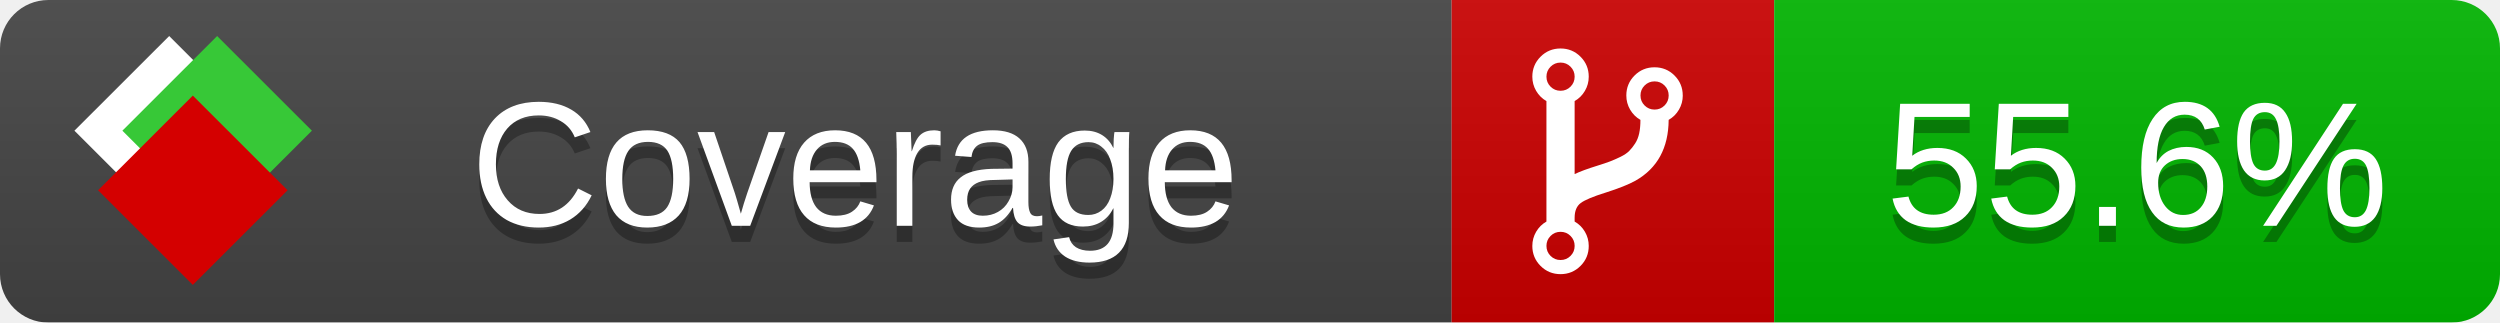
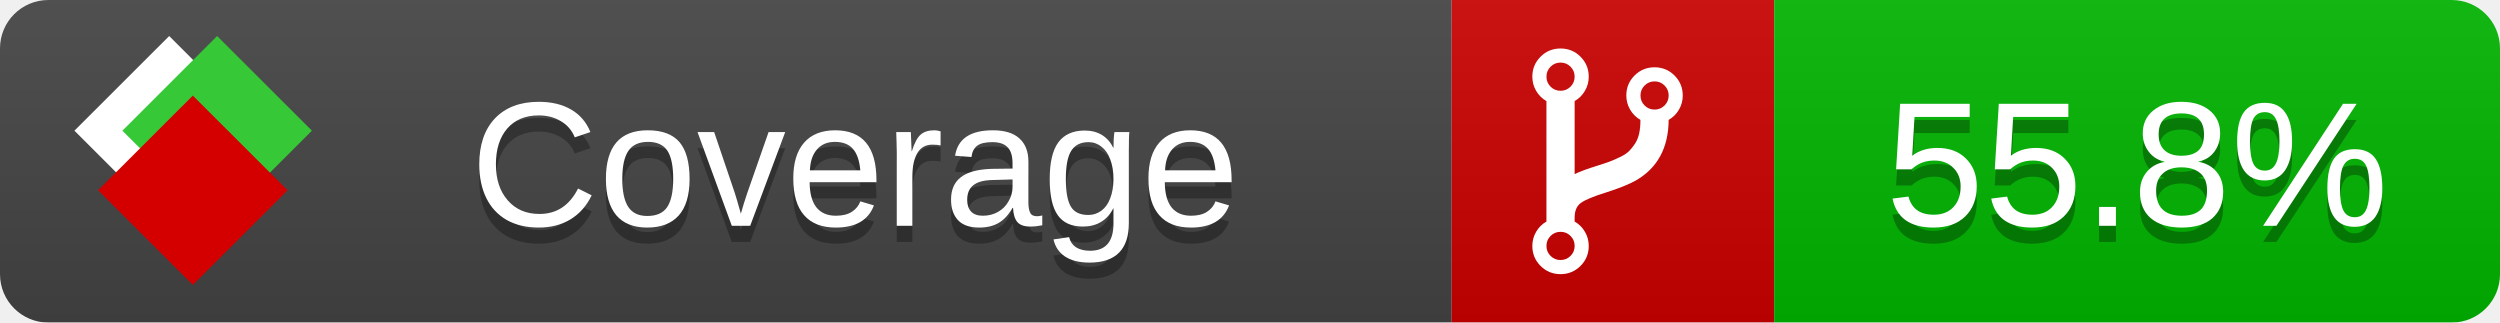
<svg xmlns="http://www.w3.org/2000/svg" xmlns:xlink="http://www.w3.org/1999/xlink" width="155" height="20">
  <style type="text/css">
          
            @keyframes fade1 {
                0% { visibility: visible; opacity: 1; }
               23% { visibility: visible; opacity: 1; }
               25% { visibility: hidden; opacity: 0; }
               48% { visibility: hidden; opacity: 0; }
               50% { visibility: hidden; opacity: 0; }
               73% { visibility: hidden; opacity: 0; }
               75% { visibility: hidden; opacity: 0; }
               98% { visibility: hidden; opacity: 0; }
              100% { visibility: visible; opacity: 1; }
            }
            @keyframes fade2 {
                0% { visibility: hidden; opacity: 0; }
               23% { visibility: hidden; opacity: 0; }
               25% { visibility: visible; opacity: 1; }
               48% { visibility: visible; opacity: 1; }
               50% { visibility: hidden; opacity: 0; }
               73% { visibility: hidden; opacity: 0; }
               75% { visibility: hidden; opacity: 0; }
               98% { visibility: hidden; opacity: 0; }
              100% { visibility: hidden; opacity: 0; }
            }
            @keyframes fade3 {
                0% { visibility: hidden; opacity: 0; }
               23% { visibility: hidden; opacity: 0; }
               25% { visibility: hidden; opacity: 0; }
               48% { visibility: hidden; opacity: 0; }
               50% { visibility: visible; opacity: 1; }
               73% { visibility: visible; opacity: 1; }
               75% { visibility: hidden; opacity: 0; }
               98% { visibility: hidden; opacity: 0; }
              100% { visibility: hidden; opacity: 0; }
            }
            @keyframes fade4 {
                0% { visibility: hidden; opacity: 0; }
               23% { visibility: hidden; opacity: 0; }
               25% { visibility: hidden; opacity: 0; }
               48% { visibility: hidden; opacity: 0; }
               50% { visibility: hidden; opacity: 0; }
               73% { visibility: hidden; opacity: 0; }
               75% { visibility: visible; opacity: 1; }
               98% { visibility: visible; opacity: 1; }
              100% { visibility: hidden; opacity: 0; }
            }
            .linecoverage {
                animation-duration: 15s;
                animation-name: fade1;
                animation-iteration-count: infinite;
            }
            .branchcoverage {
                animation-duration: 15s;
                animation-name: fade2;
                animation-iteration-count: infinite;
            }
            .methodcoverage {
                animation-duration: 15s;
                animation-name: fade3;
                animation-iteration-count: infinite;
            }
            .fullmethodcoverage {
                animation-duration: 15s;
                animation-name: fade4;
                animation-iteration-count: infinite;
            }
          
    </style>
  <defs>
    <linearGradient id="gradient" x2="0" y2="100%">
      <stop offset="0" stop-color="#bbb" stop-opacity=".1" />
      <stop offset="1" stop-opacity=".1" />
    </linearGradient>
    <linearGradient id="c">
      <stop offset="0" stop-color="#d40000" />
      <stop offset="1" stop-color="#ff2a2a" />
    </linearGradient>
    <linearGradient id="a">
      <stop offset="0" stop-color="#e0e0de" />
      <stop offset="1" stop-color="#fff" />
    </linearGradient>
    <linearGradient id="b">
      <stop offset="0" stop-color="#37c837" />
      <stop offset="1" stop-color="#217821" />
    </linearGradient>
    <linearGradient xlink:href="#a" id="e" x1="106.44" x2="69.96" y1="-11.96" y2="-46.84" gradientTransform="matrix(-.8426 -.00045 -.00045 -.8426 -94.27 -75.82)" gradientUnits="userSpaceOnUse" />
    <linearGradient xlink:href="#b" id="f" x1="56.19" x2="77.97" y1="-23.45" y2="10.62" gradientTransform="matrix(.8426 .00045 .00045 .8426 94.27 75.82)" gradientUnits="userSpaceOnUse" />
    <linearGradient xlink:href="#c" id="g" x1="79.98" x2="132.9" y1="10.79" y2="10.79" gradientTransform="matrix(.8426 .00045 .00045 .8426 94.27 75.82)" gradientUnits="userSpaceOnUse" />
    <mask id="mask">
      <rect width="155" height="20" rx="3" fill="#fff" />
    </mask>
    <g id="icon" transform="matrix(.04486 0 0 .04481 -.48 -.63)">
      <rect width="52.92" height="52.92" x="-109.72" y="-27.13" fill="url(#e)" transform="rotate(-135)" />
      <rect width="52.92" height="52.92" x="70.19" y="-39.18" fill="url(#f)" transform="rotate(45)" />
      <rect width="52.92" height="52.92" x="80.05" y="-15.74" fill="url(#g)" transform="rotate(45)" />
    </g>
  </defs>
  <g mask="url(#mask)">
    <rect x="0" y="0" width="90" height="20" fill="#444" />
    <rect x="90" y="0" width="20" height="20" fill="#c00" />
    <rect x="110" y="0" width="45" height="20" fill="#00B600" />
    <rect x="0" y="0" width="155" height="20" fill="url(#gradient)" />
  </g>
  <g>
    <path class="" fill="#fff" d="m 97.628,15.247 q 0,-0.364 -0.255,-0.619 -0.255,-0.255 -0.619,-0.255 -0.364,0 -0.619,0.255 -0.255,0.255 -0.255,0.619 0,0.364 0.255,0.619 0.255,0.255 0.619,0.255 0.364,0 0.619,-0.255 0.255,-0.255 0.255,-0.619 z m 0,-10.493 q 0,-0.364 -0.255,-0.619 -0.255,-0.255 -0.619,-0.255 -0.364,0 -0.619,0.255 -0.255,0.255 -0.255,0.619 0,0.364 0.255,0.619 0.255,0.255 0.619,0.255 0.364,0 0.619,-0.255 0.255,-0.255 0.255,-0.619 z m 5.83,1.166 q 0,-0.364 -0.255,-0.619 -0.255,-0.255 -0.619,-0.255 -0.364,0 -0.619,0.255 -0.255,0.255 -0.255,0.619 0,0.364 0.255,0.619 0.255,0.255 0.619,0.255 0.364,0 0.619,-0.255 0.255,-0.255 0.255,-0.619 z m 0.874,0 q 0,0.474 -0.237,0.879 -0.237,0.405 -0.638,0.633 -0.018,2.614 -2.059,3.771 -0.619,0.346 -1.849,0.738 -1.166,0.364 -1.544,0.647 -0.378,0.282 -0.378,0.911 l 0,0.237 q 0.401,0.228 0.638,0.633 0.237,0.405 0.237,0.879 0,0.729 -0.51,1.239 -0.51,0.51 -1.239,0.51 -0.729,0 -1.239,-0.51 -0.51,-0.51 -0.51,-1.239 0,-0.474 0.237,-0.879 0.237,-0.405 0.638,-0.633 l 0,-7.469 q -0.401,-0.228 -0.638,-0.633 -0.237,-0.405 -0.237,-0.879 0,-0.729 0.51,-1.239 0.51,-0.51 1.239,-0.51 0.729,0 1.239,0.51 0.51,0.51 0.51,1.239 0,0.474 -0.237,0.879 -0.237,0.405 -0.638,0.633 l 0,4.527 q 0.492,-0.237 1.403,-0.519 0.501,-0.155 0.797,-0.269 0.296,-0.114 0.642,-0.282 0.346,-0.169 0.537,-0.36 0.191,-0.191 0.369,-0.465 0.178,-0.273 0.255,-0.633 0.077,-0.36 0.077,-0.833 -0.401,-0.228 -0.638,-0.633 -0.237,-0.405 -0.237,-0.879 0,-0.729 0.51,-1.239 0.51,-0.51 1.239,-0.51 0.729,0 1.239,0.51 0.51,0.51 0.51,1.239 z" />
  </g>
  <g fill="#fff" text-anchor="middle" font-family="Verdana,Arial,Geneva,sans-serif" font-size="11">
    <a xlink:href="https://github.com/danielpalme/ReportGenerator" target="_top">
      <use xlink:href="#icon" transform="translate(3,1) scale(3.5)" />
    </a>
    <text x="53" y="15" fill="#010101" fill-opacity=".3">Coverage</text>
    <text x="53" y="14" fill="#fff">Coverage</text>
-     <text class="" x="132.5" y="15" fill="#010101" fill-opacity=".3">55.6%</text>
-     <text class="" x="132.5" y="14">55.6%</text>
+     <text class="" x="132.5" y="15" fill="#010101" fill-opacity=".3">55.8%</text>
+     <text class="" x="132.5" y="14">55.8%</text>
  </g>
  <g>
    <rect class="" x="90" y="0" width="65" height="20" fill-opacity="0" />
  </g>
</svg>
